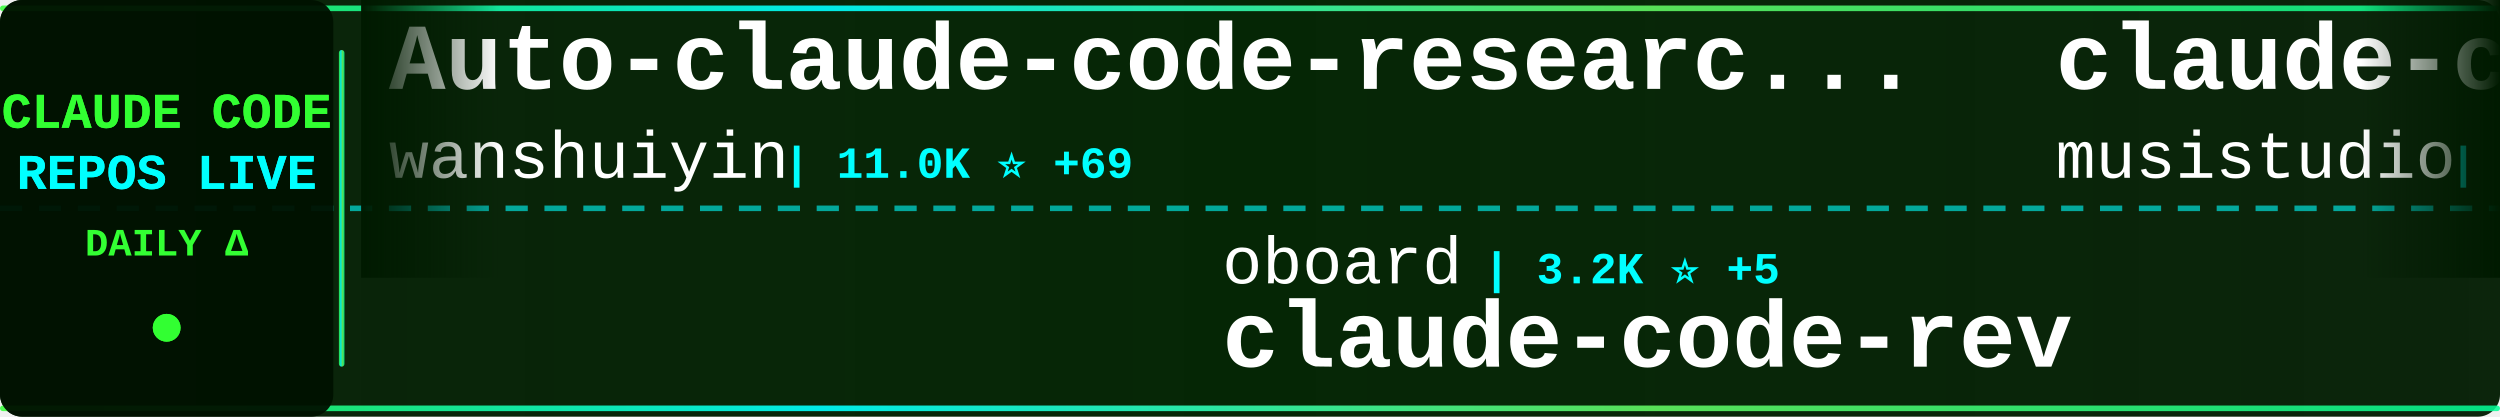
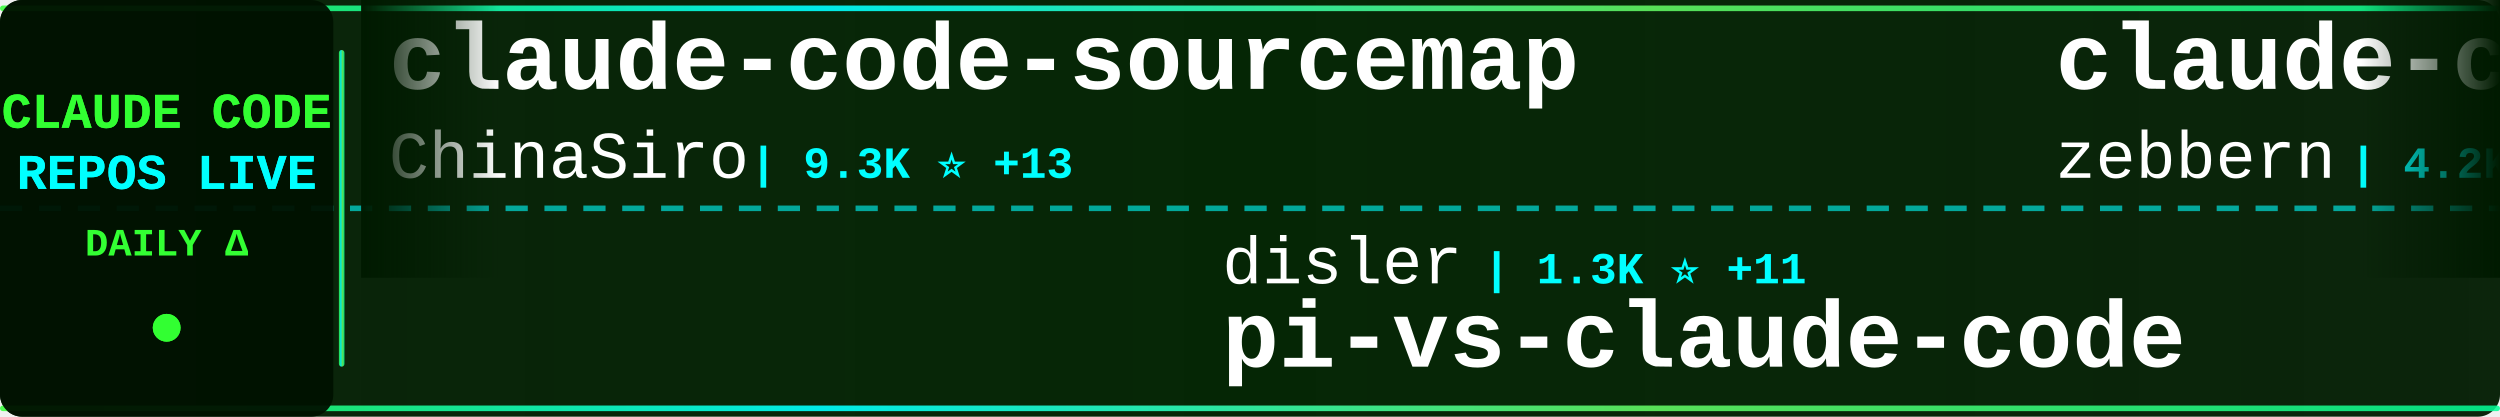
<svg xmlns="http://www.w3.org/2000/svg" width="900" height="150">
  <defs>
    <linearGradient id="tickerBg" x1="0%" y1="0%" x2="100%" y2="0%">
      <stop offset="0%" style="stop-color:#001a00;stop-opacity:0.95" />
      <stop offset="50%" style="stop-color:#002200;stop-opacity:0.98" />
      <stop offset="100%" style="stop-color:#001a00;stop-opacity:0.95" />
    </linearGradient>
    <linearGradient id="borderGrad" x1="0%" y1="0%" x2="100%" y2="0%">
      <stop offset="0%" style="stop-color:#33ff33;stop-opacity:0.85">
        <animate attributeName="stop-opacity" values="0.85;1;0.85" dur="2s" repeatCount="indefinite" />
      </stop>
      <stop offset="33%" style="stop-color:#00ffff;stop-opacity:0.9">
        <animate attributeName="stop-opacity" values="0.9;1;0.9" dur="2.2s" repeatCount="indefinite" />
      </stop>
      <stop offset="66%" style="stop-color:#66ff66;stop-opacity:0.85">
        <animate attributeName="stop-opacity" values="0.85;1;0.85" dur="1.8s" repeatCount="indefinite" />
      </stop>
      <stop offset="100%" style="stop-color:#00ff99;stop-opacity:0.85">
        <animate attributeName="stop-opacity" values="0.85;1;0.85" dur="2s" repeatCount="indefinite" />
      </stop>
    </linearGradient>
    <filter id="textGlow">
      <feGaussianBlur stdDeviation="0.1" result="coloredBlur" />
      <feMerge>
        <feMergeNode in="coloredBlur" />
        <feMergeNode in="SourceGraphic" />
      </feMerge>
    </filter>
    <filter id="metricGlow">
      <feGaussianBlur stdDeviation="0.2" result="coloredBlur" />
      <feMerge>
        <feMergeNode in="coloredBlur" />
        <feMergeNode in="SourceGraphic" />
      </feMerge>
    </filter>
    <linearGradient id="leftFade" x1="0%" y1="0%" x2="100%" y2="0%">
      <stop offset="0%" style="stop-color:#001a00;stop-opacity:1" />
      <stop offset="100%" style="stop-color:#001a00;stop-opacity:0" />
    </linearGradient>
    <linearGradient id="rightFade" x1="0%" y1="0%" x2="100%" y2="0%">
      <stop offset="0%" style="stop-color:#001a00;stop-opacity:0" />
      <stop offset="100%" style="stop-color:#001a00;stop-opacity:1" />
    </linearGradient>
  </defs>
  <rect width="900" height="150" fill="url(#tickerBg)" rx="8" />
  <rect x="0" y="2" width="900" height="2" fill="url(#borderGrad)" rx="1" />
  <rect x="0" y="146" width="900" height="2" fill="url(#borderGrad)" rx="1" />
  <line x1="0" y1="75" x2="900" y2="75" stroke="#00ffff" stroke-width="2" stroke-dasharray="8 6" opacity="0.6" />
  <rect x="0" y="0" width="120" height="150" fill="#001100" opacity="0.95" rx="8" />
  <text x="60" y="46" font-family="'Courier New', monospace" font-size="18" font-weight="bold" fill="#33ff33" text-anchor="middle" filter="url(#textGlow)">
    CLAUDE CODE
  </text>
  <text x="60" y="68" font-family="'Courier New', monospace" font-size="18" font-weight="bold" fill="#00ffff" text-anchor="middle" filter="url(#textGlow)">
    REPOS LIVE
  </text>
  <text x="60" y="92" font-family="'Courier New', monospace" font-size="14" font-weight="bold" fill="#33ff33" text-anchor="middle">
    DAILY Δ
  </text>
  <circle cx="60" cy="118" r="5" fill="#33ff33" filter="url(#metricGlow)">
    <animate attributeName="r" values="4;6;4" dur="1.5s" repeatCount="indefinite" />
    <animate attributeName="opacity" values="0.6;1;0.6" dur="1.5s" repeatCount="indefinite" />
  </circle>
  <rect x="122" y="18" width="2" height="114" fill="url(#borderGrad)" rx="1" />
  <clipPath id="tickerClip">
    <rect x="130" y="0" width="770" height="150" />
  </clipPath>
  <g clip-path="url(#tickerClip)">
    <g id="tickerItems">
      <animateTransform attributeName="transform" attributeType="XML" type="translate" from="0 0" to="-3000 0" dur="54s" repeatCount="indefinite" />
      <g transform="translate(0, 0)">
-         <text x="140" y="32" font-family="'Courier New', monospace" font-size="34" font-weight="bold" fill="#ffffff">Auto-claude-code-researc...</text>
-         <text x="140" y="64" font-family="'Courier New', monospace" font-size="24" font-weight="normal" fill="#ffffff" opacity="1.0">wanshuiyin</text>
-         <text x="282" y="64" font-family="'Courier New', monospace" font-size="16" font-weight="bold" fill="#00ffff"> | 11.0K ⭐ +69</text>
+         <text x="140" y="32" font-family="'Courier New', monospace" font-size="34" font-weight="bold" fill="#ffffff">claude-code-sourcemap</text>
+         <text x="140" y="64" font-family="'Courier New', monospace" font-size="24" font-weight="normal" fill="#ffffff" opacity="1.0">ChinaSiro</text>
+         <text x="270" y="64" font-family="'Courier New', monospace" font-size="16" font-weight="bold" fill="#00ffff"> | 9.3K ⭐ +13</text>
      </g>
      <g transform="translate(300, 0)">
-         <text x="140" y="102" font-family="'Courier New', monospace" font-size="24" font-weight="normal" fill="#ffffff" opacity="1.0">oboard</text>
-         <text x="234" y="102" font-family="'Courier New', monospace" font-size="16" font-weight="bold" fill="#00ffff"> | 3.2K ⭐ +5</text>
-         <text x="140" y="132" font-family="'Courier New', monospace" font-size="34" font-weight="bold" fill="#ffffff">claude-code-rev</text>
+         <text x="140" y="102" font-family="'Courier New', monospace" font-size="24" font-weight="normal" fill="#ffffff" opacity="1.0">disler</text>
+         <text x="234" y="102" font-family="'Courier New', monospace" font-size="16" font-weight="bold" fill="#00ffff"> | 1.3K ⭐ +11</text>
+         <text x="140" y="132" font-family="'Courier New', monospace" font-size="34" font-weight="bold" fill="#ffffff">pi-vs-claude-code</text>
      </g>
      <g transform="translate(600, 0)">
-         <text x="140" y="32" font-family="'Courier New', monospace" font-size="34" font-weight="bold" fill="#ffffff">claude-code-router</text>
-         <text x="140" y="64" font-family="'Courier New', monospace" font-size="24" font-weight="normal" fill="#ffffff" opacity="1.0">musistudio</text>
-         <text x="282" y="64" font-family="'Courier New', monospace" font-size="16" font-weight="bold" fill="#00ffff"> | 34.5K ⭐ +42</text>
+         <text x="140" y="32" font-family="'Courier New', monospace" font-size="34" font-weight="bold" fill="#ffffff">claude-code-guide</text>
+         <text x="140" y="64" font-family="'Courier New', monospace" font-size="24" font-weight="normal" fill="#ffffff" opacity="1.0">zebbern</text>
+         <text x="246" y="64" font-family="'Courier New', monospace" font-size="16" font-weight="bold" fill="#00ffff"> | 4.2K ⭐ +11</text>
      </g>
      <g transform="translate(900, 0)">
-         <text x="140" y="102" font-family="'Courier New', monospace" font-size="24" font-weight="normal" fill="#ffffff" opacity="1.0">Chachamaru127</text>
-         <text x="318" y="102" font-family="'Courier New', monospace" font-size="16" font-weight="bold" fill="#00ffff"> | 2.2K ⭐ +107</text>
-         <text x="140" y="132" font-family="'Courier New', monospace" font-size="34" font-weight="bold" fill="#ffffff">claude-code-harness</text>
+         <text x="140" y="102" font-family="'Courier New', monospace" font-size="24" font-weight="normal" fill="#ffffff" opacity="1.0">chauncygu</text>
+         <text x="270" y="102" font-family="'Courier New', monospace" font-size="16" font-weight="bold" fill="#00ffff"> | 2.5K ⭐ +4</text>
+         <text x="140" y="132" font-family="'Courier New', monospace" font-size="34" font-weight="bold" fill="#ffffff">collection-claude-code-s...</text>
      </g>
      <g transform="translate(1200, 0)">
-         <text x="140" y="32" font-family="'Courier New', monospace" font-size="34" font-weight="bold" fill="#ffffff">claude-plugins-official</text>
-         <text x="140" y="64" font-family="'Courier New', monospace" font-size="24" font-weight="normal" fill="#ffffff" opacity="1.0">anthropics</text>
-         <text x="282" y="64" font-family="'Courier New', monospace" font-size="16" font-weight="bold" fill="#00ffff"> | 28.5K ⭐ +220</text>
+         <text x="140" y="32" font-family="'Courier New', monospace" font-size="34" font-weight="bold" fill="#ffffff">awesome-claude-code-tool...</text>
+         <text x="140" y="64" font-family="'Courier New', monospace" font-size="24" font-weight="normal" fill="#ffffff" opacity="1.0">rohitg00</text>
+         <text x="258" y="64" font-family="'Courier New', monospace" font-size="16" font-weight="bold" fill="#00ffff"> | 1.9K ⭐ +15</text>
      </g>
      <g transform="translate(1500, 0)">
-         <text x="140" y="102" font-family="'Courier New', monospace" font-size="24" font-weight="normal" fill="#ffffff" opacity="1.0">guanshan</text>
-         <text x="258" y="102" font-family="'Courier New', monospace" font-size="16" font-weight="bold" fill="#00ffff"> | 60 ⭐</text>
-         <text x="140" y="132" font-family="'Courier New', monospace" font-size="34" font-weight="bold" fill="#ffffff">ClaudeCode</text>
+         <text x="140" y="102" font-family="'Courier New', monospace" font-size="24" font-weight="normal" fill="#ffffff" opacity="1.0">JrCx7scC</text>
+         <text x="258" y="102" font-family="'Courier New', monospace" font-size="16" font-weight="bold" fill="#00ffff"> | 368 ⭐</text>
+         <text x="140" y="132" font-family="'Courier New', monospace" font-size="34" font-weight="bold" fill="#ffffff">claude-code-source</text>
      </g>
      <g transform="translate(1800, 0)">
-         <text x="140" y="32" font-family="'Courier New', monospace" font-size="34" font-weight="bold" fill="#ffffff">claude-code-book</text>
-         <text x="140" y="64" font-family="'Courier New', monospace" font-size="24" font-weight="normal" fill="#ffffff" opacity="1.0">lintsinghua</text>
-         <text x="294" y="64" font-family="'Courier New', monospace" font-size="16" font-weight="bold" fill="#00ffff"> | 3.5K ⭐ +18</text>
+         <text x="140" y="32" font-family="'Courier New', monospace" font-size="34" font-weight="bold" fill="#ffffff">claude-code-proxy</text>
+         <text x="140" y="64" font-family="'Courier New', monospace" font-size="24" font-weight="normal" fill="#ffffff" opacity="1.0">fuergaosi233</text>
+         <text x="306" y="64" font-family="'Courier New', monospace" font-size="16" font-weight="bold" fill="#00ffff"> | 2.6K ⭐ +1</text>
      </g>
      <g transform="translate(2100, 0)">
        <text x="140" y="102" font-family="'Courier New', monospace" font-size="24" font-weight="normal" fill="#ffffff" opacity="1.0">anthropics</text>
-         <text x="282" y="102" font-family="'Courier New', monospace" font-size="16" font-weight="bold" fill="#00ffff"> | 7.8K ⭐ +13</text>
-         <text x="140" y="132" font-family="'Courier New', monospace" font-size="34" font-weight="bold" fill="#ffffff">claude-code-action</text>
+         <text x="282" y="102" font-family="'Courier New', monospace" font-size="16" font-weight="bold" fill="#00ffff"> | 28.6K ⭐ +208</text>
+         <text x="140" y="132" font-family="'Courier New', monospace" font-size="34" font-weight="bold" fill="#ffffff">claude-plugins-official</text>
      </g>
      <g transform="translate(2400, 0)">
-         <text x="140" y="32" font-family="'Courier New', monospace" font-size="34" font-weight="bold" fill="#ffffff">oh-my-claudecode</text>
-         <text x="140" y="64" font-family="'Courier New', monospace" font-size="24" font-weight="normal" fill="#ffffff" opacity="1.0">Yeachan-Heo</text>
-         <text x="294" y="64" font-family="'Courier New', monospace" font-size="16" font-weight="bold" fill="#00ffff"> | 35.3K ⭐ +119</text>
+         <text x="140" y="32" font-family="'Courier New', monospace" font-size="34" font-weight="bold" fill="#ffffff">ralph</text>
+         <text x="140" y="64" font-family="'Courier New', monospace" font-size="24" font-weight="normal" fill="#ffffff" opacity="1.0">snarktank</text>
+         <text x="270" y="64" font-family="'Courier New', monospace" font-size="16" font-weight="bold" fill="#00ffff"> | 19.7K ⭐ +34</text>
      </g>
      <g transform="translate(2700, 0)">
-         <text x="140" y="102" font-family="'Courier New', monospace" font-size="24" font-weight="normal" fill="#ffffff" opacity="1.0">Donchitos</text>
-         <text x="270" y="102" font-family="'Courier New', monospace" font-size="16" font-weight="bold" fill="#00ffff"> | 20.3K ⭐ +71</text>
-         <text x="140" y="132" font-family="'Courier New', monospace" font-size="34" font-weight="bold" fill="#ffffff">Claude-Code-Game-Studios</text>
+         <text x="140" y="102" font-family="'Courier New', monospace" font-size="24" font-weight="normal" fill="#ffffff" opacity="1.0">Hyper66666</text>
+         <text x="282" y="102" font-family="'Courier New', monospace" font-size="16" font-weight="bold" fill="#00ffff"> | 215 ⭐</text>
+         <text x="140" y="132" font-family="'Courier New', monospace" font-size="34" font-weight="bold" fill="#ffffff">claude-code-sourcemap</text>
      </g>
      <g transform="translate(3000, 0)">
-         <text x="140" y="32" font-family="'Courier New', monospace" font-size="34" font-weight="bold" fill="#ffffff">Auto-claude-code-researc...</text>
-         <text x="140" y="64" font-family="'Courier New', monospace" font-size="24" font-weight="normal" fill="#ffffff" opacity="1.0">wanshuiyin</text>
-         <text x="282" y="64" font-family="'Courier New', monospace" font-size="16" font-weight="bold" fill="#00ffff"> | 11.0K ⭐ +69</text>
+         <text x="140" y="32" font-family="'Courier New', monospace" font-size="34" font-weight="bold" fill="#ffffff">claude-code-sourcemap</text>
+         <text x="140" y="64" font-family="'Courier New', monospace" font-size="24" font-weight="normal" fill="#ffffff" opacity="1.0">ChinaSiro</text>
+         <text x="270" y="64" font-family="'Courier New', monospace" font-size="16" font-weight="bold" fill="#00ffff"> | 9.3K ⭐ +13</text>
      </g>
      <g transform="translate(3300, 0)">
-         <text x="140" y="102" font-family="'Courier New', monospace" font-size="24" font-weight="normal" fill="#ffffff" opacity="1.0">oboard</text>
-         <text x="234" y="102" font-family="'Courier New', monospace" font-size="16" font-weight="bold" fill="#00ffff"> | 3.2K ⭐ +5</text>
-         <text x="140" y="132" font-family="'Courier New', monospace" font-size="34" font-weight="bold" fill="#ffffff">claude-code-rev</text>
+         <text x="140" y="102" font-family="'Courier New', monospace" font-size="24" font-weight="normal" fill="#ffffff" opacity="1.0">disler</text>
+         <text x="234" y="102" font-family="'Courier New', monospace" font-size="16" font-weight="bold" fill="#00ffff"> | 1.3K ⭐ +11</text>
+         <text x="140" y="132" font-family="'Courier New', monospace" font-size="34" font-weight="bold" fill="#ffffff">pi-vs-claude-code</text>
      </g>
      <g transform="translate(3600, 0)">
-         <text x="140" y="32" font-family="'Courier New', monospace" font-size="34" font-weight="bold" fill="#ffffff">claude-code-router</text>
-         <text x="140" y="64" font-family="'Courier New', monospace" font-size="24" font-weight="normal" fill="#ffffff" opacity="1.0">musistudio</text>
-         <text x="282" y="64" font-family="'Courier New', monospace" font-size="16" font-weight="bold" fill="#00ffff"> | 34.5K ⭐ +42</text>
+         <text x="140" y="32" font-family="'Courier New', monospace" font-size="34" font-weight="bold" fill="#ffffff">claude-code-guide</text>
+         <text x="140" y="64" font-family="'Courier New', monospace" font-size="24" font-weight="normal" fill="#ffffff" opacity="1.0">zebbern</text>
+         <text x="246" y="64" font-family="'Courier New', monospace" font-size="16" font-weight="bold" fill="#00ffff"> | 4.2K ⭐ +11</text>
      </g>
      <g transform="translate(3900, 0)">
-         <text x="140" y="102" font-family="'Courier New', monospace" font-size="24" font-weight="normal" fill="#ffffff" opacity="1.0">Chachamaru127</text>
-         <text x="318" y="102" font-family="'Courier New', monospace" font-size="16" font-weight="bold" fill="#00ffff"> | 2.2K ⭐ +107</text>
-         <text x="140" y="132" font-family="'Courier New', monospace" font-size="34" font-weight="bold" fill="#ffffff">claude-code-harness</text>
+         <text x="140" y="102" font-family="'Courier New', monospace" font-size="24" font-weight="normal" fill="#ffffff" opacity="1.0">chauncygu</text>
+         <text x="270" y="102" font-family="'Courier New', monospace" font-size="16" font-weight="bold" fill="#00ffff"> | 2.5K ⭐ +4</text>
+         <text x="140" y="132" font-family="'Courier New', monospace" font-size="34" font-weight="bold" fill="#ffffff">collection-claude-code-s...</text>
      </g>
    </g>
  </g>
  <rect x="130" y="0" width="50" height="100" fill="url(#leftFade)" />
  <rect x="850" y="0" width="50" height="100" fill="url(#rightFade)" />
</svg>
